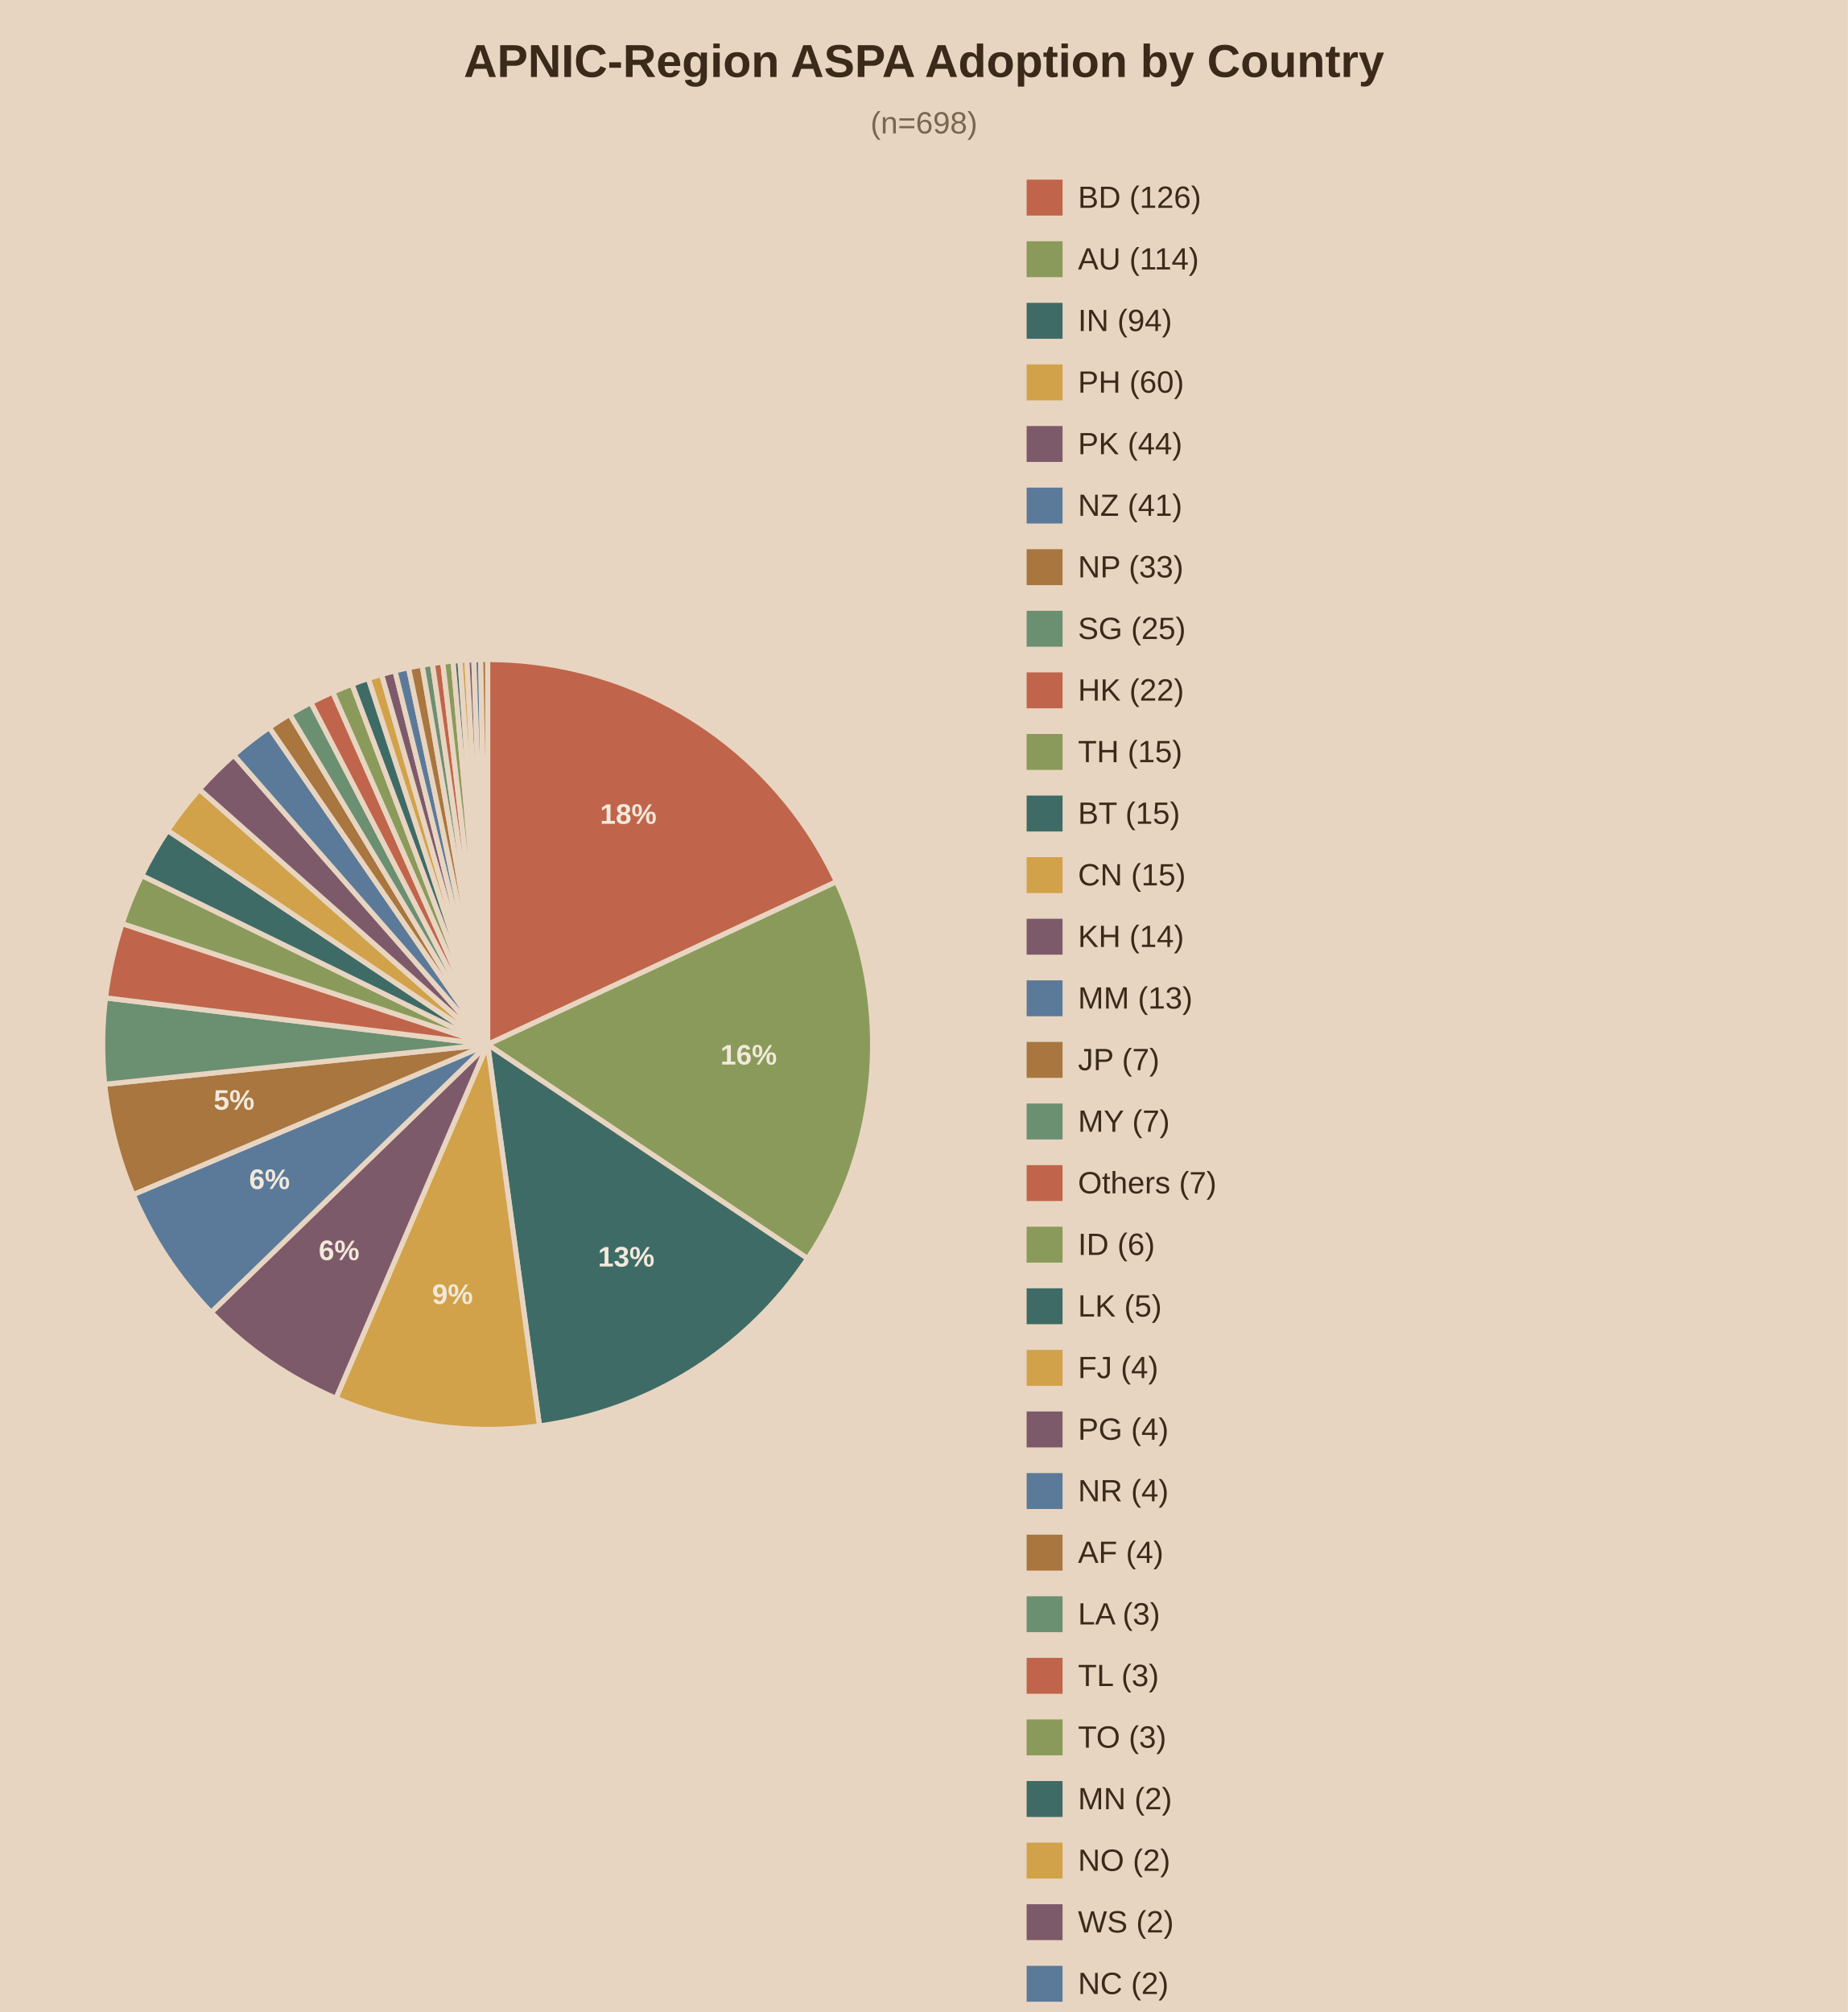
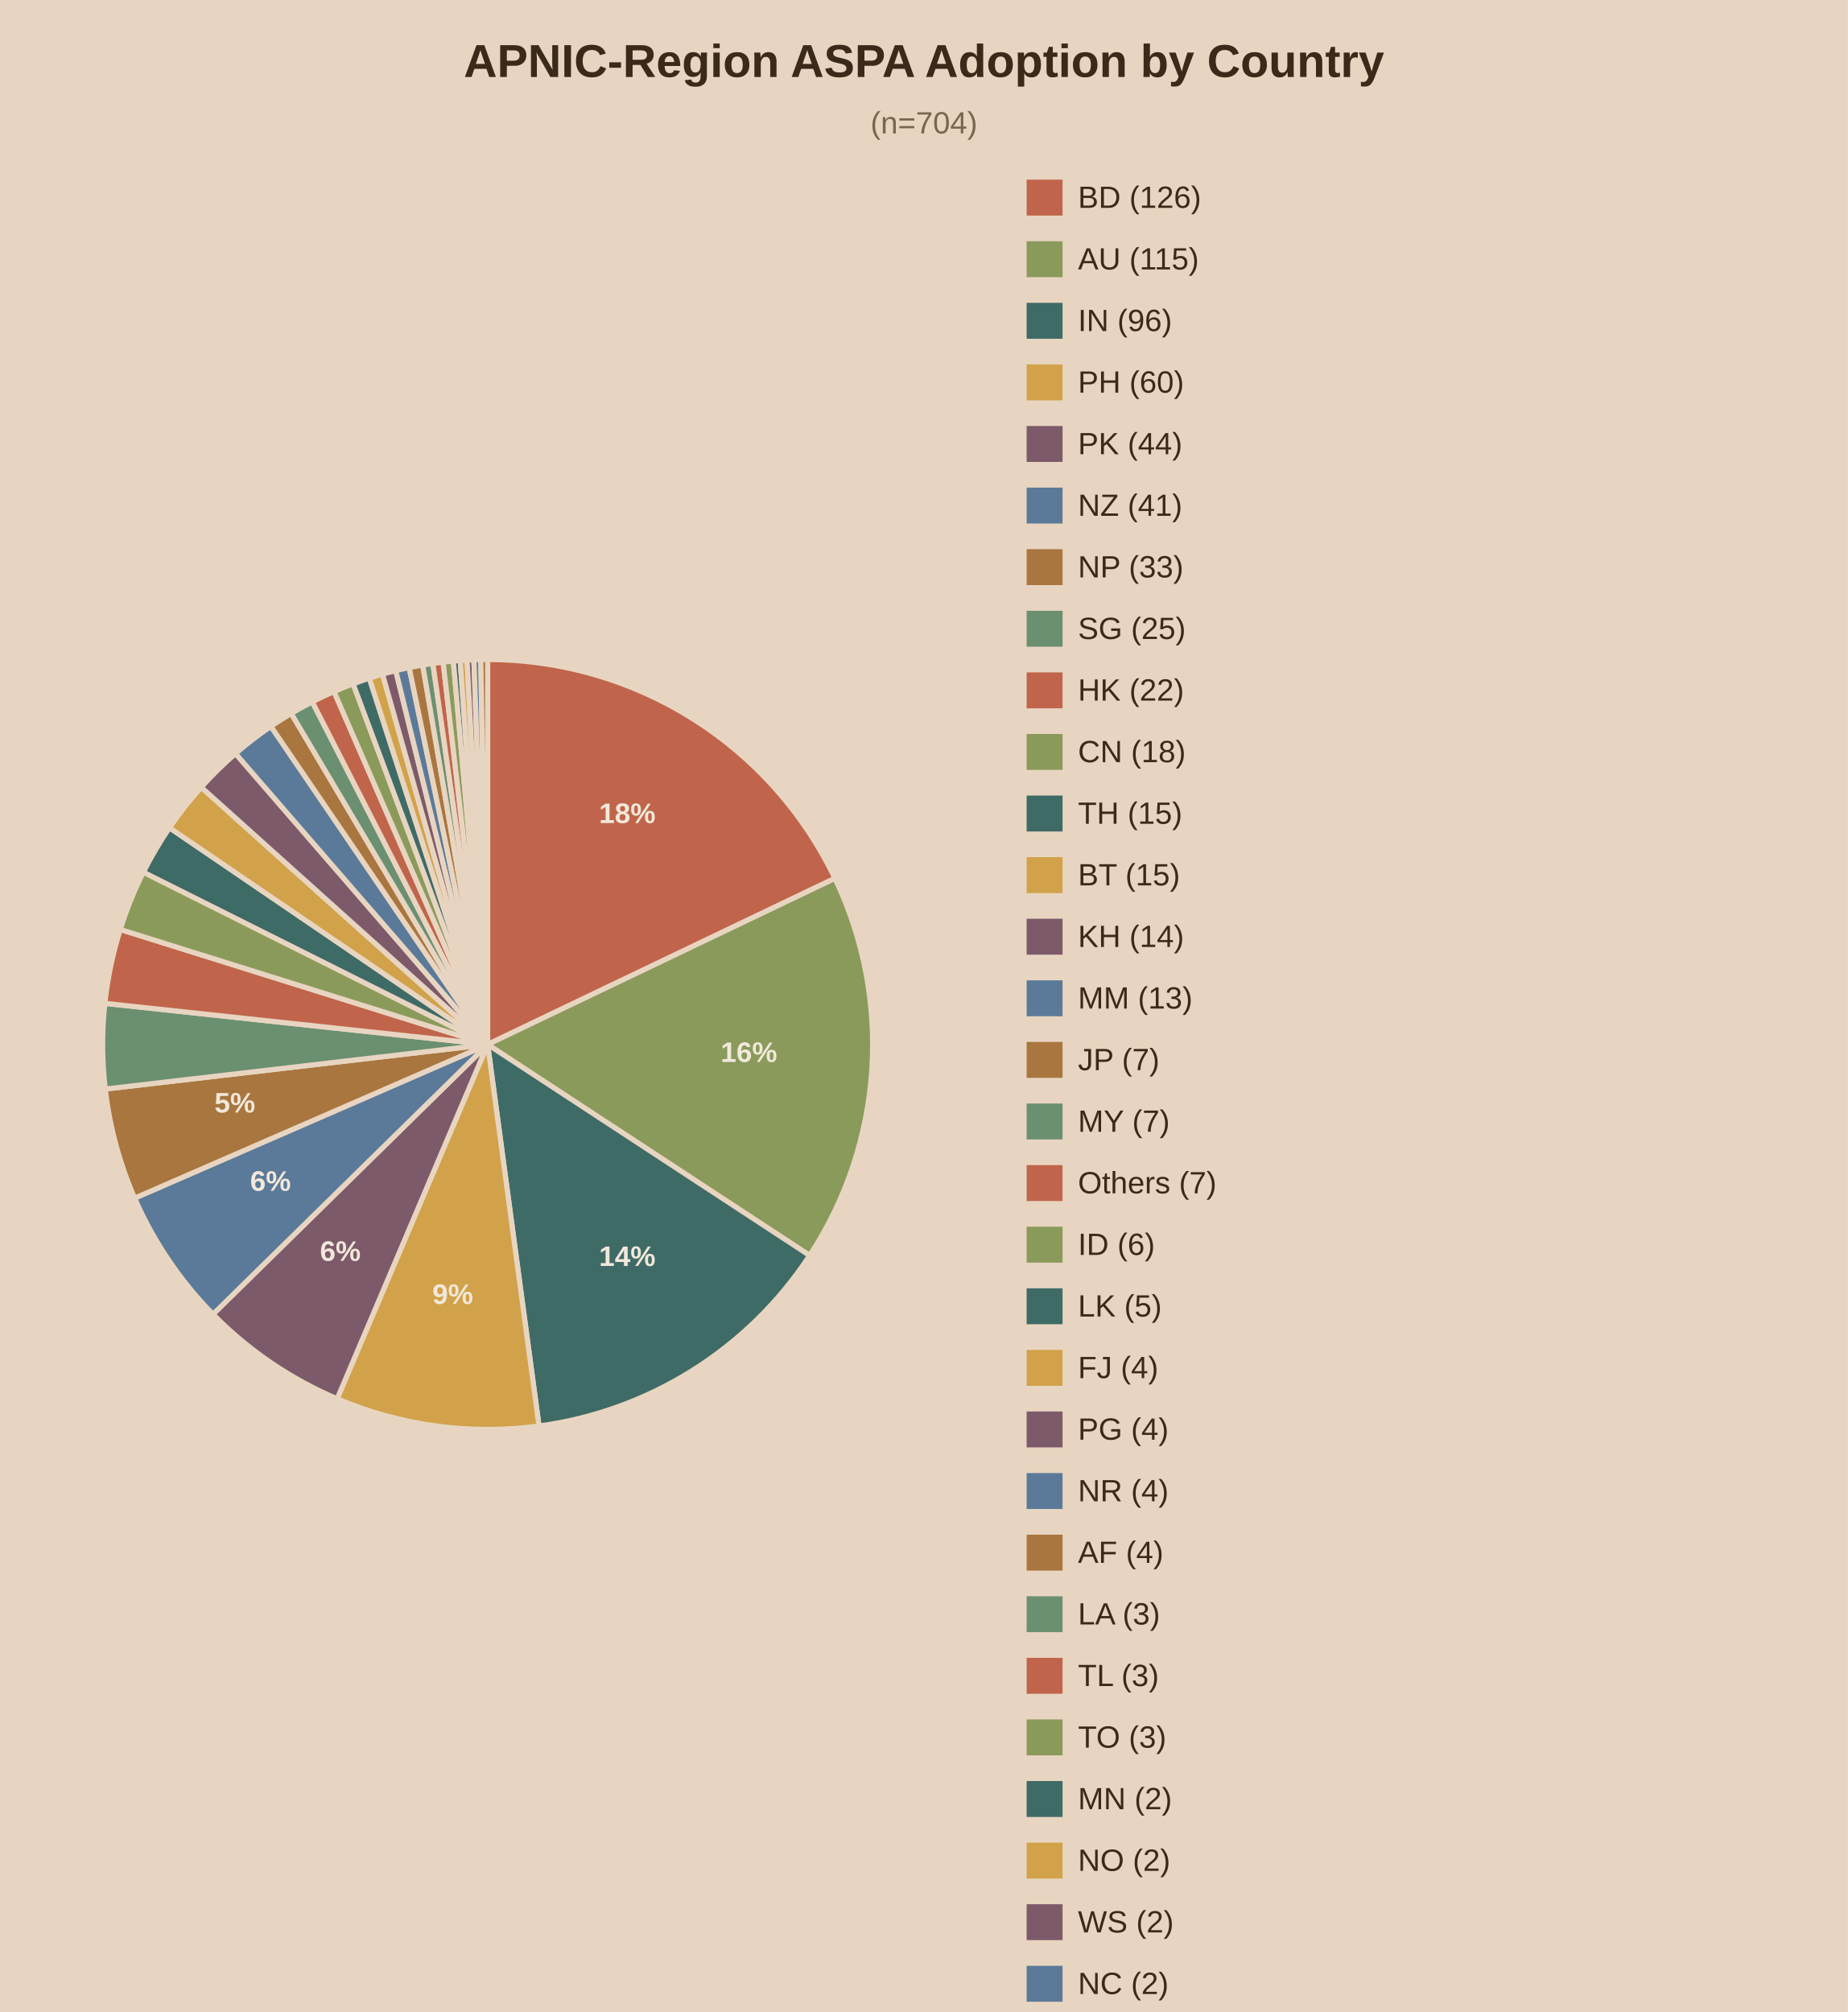
<svg xmlns="http://www.w3.org/2000/svg" viewBox="0 0 720 784">
  <rect width="720" height="784" fill="#e8d5c1" />
  <text x="360.0" y="30" text-anchor="middle" font-family="Arial" font-size="18" font-weight="bold" fill="#3b2a1a">APNIC-Region ASPA Adoption by Country</text>
-   <text x="360.0" y="52" text-anchor="middle" font-family="Arial" font-size="12" fill="#7a6650">(n=698)</text>
-   <path d="M190,407.0 L190.00,257.00 A150,150 0 0,1 325.93,343.57 Z" fill="#c0654b" stroke="#e8d5c1" stroke-width="2" />
-   <text x="244.8" y="321.0" text-anchor="middle" font-family="Arial" font-size="11" font-weight="bold" fill="#f2e8db">18%</text>
-   <path d="M190,407.0 L325.93,343.57 A150,150 0 0,1 314.67,490.41 Z" fill="#8a9a5b" stroke="#e8d5c1" stroke-width="2" />
-   <text x="291.7" y="414.8" text-anchor="middle" font-family="Arial" font-size="11" font-weight="bold" fill="#f2e8db">16%</text>
-   <path d="M190,407.0 L314.67,490.41 A150,150 0 0,1 210.19,555.63 Z" fill="#3f6b66" stroke="#e8d5c1" stroke-width="2" />
-   <text x="244.0" y="493.5" text-anchor="middle" font-family="Arial" font-size="11" font-weight="bold" fill="#f2e8db">13%</text>
-   <path d="M190,407.0 L210.19,555.63 A150,150 0 0,1 130.89,544.86 Z" fill="#d1a24a" stroke="#e8d5c1" stroke-width="2" />
-   <text x="176.3" y="508.1" text-anchor="middle" font-family="Arial" font-size="11" font-weight="bold" fill="#f2e8db">9%</text>
-   <path d="M190,407.0 L130.89,544.86 A150,150 0 0,1 82.28,511.38 Z" fill="#7d5a6a" stroke="#e8d5c1" stroke-width="2" />
-   <text x="132.1" y="491.0" text-anchor="middle" font-family="Arial" font-size="11" font-weight="bold" fill="#f2e8db">6%</text>
-   <path d="M190,407.0 L82.28,511.38 A150,150 0 0,1 51.87,465.49 Z" fill="#5b7a99" stroke="#e8d5c1" stroke-width="2" />
-   <text x="105.0" y="463.3" text-anchor="middle" font-family="Arial" font-size="11" font-weight="bold" fill="#f2e8db">6%</text>
-   <path d="M190,407.0 L51.87,465.49 A150,150 0 0,1 40.80,422.50 Z" fill="#a8763e" stroke="#e8d5c1" stroke-width="2" />
-   <text x="91.2" y="432.4" text-anchor="middle" font-family="Arial" font-size="11" font-weight="bold" fill="#f2e8db">5%</text>
-   <path d="M190,407.0 L40.80,422.50 A150,150 0 0,1 41.11,388.82 Z" fill="#6b8f71" stroke="#e8d5c1" stroke-width="2" />
-   <path d="M190,407.0 L41.11,388.82 A150,150 0 0,1 47.59,359.88 Z" fill="#c0654b" stroke="#e8d5c1" stroke-width="2" />
-   <path d="M190,407.0 L47.59,359.88 A150,150 0 0,1 55.23,341.14 Z" fill="#8a9a5b" stroke="#e8d5c1" stroke-width="2" />
-   <path d="M190,407.0 L55.23,341.14 A150,150 0 0,1 65.33,323.59 Z" fill="#3f6b66" stroke="#e8d5c1" stroke-width="2" />
-   <path d="M190,407.0 L65.33,323.59 A150,150 0 0,1 77.69,307.57 Z" fill="#d1a24a" stroke="#e8d5c1" stroke-width="2" />
-   <path d="M190,407.0 L77.69,307.57 A150,150 0 0,1 91.08,294.24 Z" fill="#7d5a6a" stroke="#e8d5c1" stroke-width="2" />
-   <path d="M190,407.0 L91.08,294.24 A150,150 0 0,1 104.92,283.46 Z" fill="#5b7a99" stroke="#e8d5c1" stroke-width="2" />
-   <path d="M190,407.0 L104.92,283.46 A150,150 0 0,1 112.87,278.35 Z" fill="#a8763e" stroke="#e8d5c1" stroke-width="2" />
-   <path d="M190,407.0 L112.87,278.35 A150,150 0 0,1 121.12,273.75 Z" fill="#6b8f71" stroke="#e8d5c1" stroke-width="2" />
-   <path d="M190,407.0 L121.12,273.75 A150,150 0 0,1 129.65,269.68 Z" fill="#c0654b" stroke="#e8d5c1" stroke-width="2" />
-   <path d="M190,407.0 L129.65,269.68 A150,150 0 0,1 137.15,266.62 Z" fill="#8a9a5b" stroke="#e8d5c1" stroke-width="2" />
-   <path d="M190,407.0 L137.15,266.62 A150,150 0 0,1 143.52,264.38 Z" fill="#3f6b66" stroke="#e8d5c1" stroke-width="2" />
-   <path d="M190,407.0 L143.52,264.38 A150,150 0 0,1 148.68,262.80 Z" fill="#d1a24a" stroke="#e8d5c1" stroke-width="2" />
-   <path d="M190,407.0 L148.68,262.80 A150,150 0 0,1 153.90,261.41 Z" fill="#7d5a6a" stroke="#e8d5c1" stroke-width="2" />
-   <path d="M190,407.0 L153.90,261.41 A150,150 0 0,1 159.17,260.20 Z" fill="#5b7a99" stroke="#e8d5c1" stroke-width="2" />
-   <path d="M190,407.0 L159.17,260.20 A150,150 0 0,1 164.47,259.19 Z" fill="#a8763e" stroke="#e8d5c1" stroke-width="2" />
-   <path d="M190,407.0 L164.47,259.19 A150,150 0 0,1 168.47,258.55 Z" fill="#6b8f71" stroke="#e8d5c1" stroke-width="2" />
-   <path d="M190,407.0 L168.47,258.55 A150,150 0 0,1 172.49,258.03 Z" fill="#c0654b" stroke="#e8d5c1" stroke-width="2" />
-   <path d="M190,407.0 L172.49,258.03 A150,150 0 0,1 176.52,257.61 Z" fill="#8a9a5b" stroke="#e8d5c1" stroke-width="2" />
-   <path d="M190,407.0 L176.52,257.61 A150,150 0 0,1 179.21,257.39 Z" fill="#3f6b66" stroke="#e8d5c1" stroke-width="2" />
-   <path d="M190,407.0 L179.21,257.39 A150,150 0 0,1 181.90,257.22 Z" fill="#d1a24a" stroke="#e8d5c1" stroke-width="2" />
-   <path d="M190,407.0 L181.90,257.22 A150,150 0 0,1 184.60,257.10 Z" fill="#7d5a6a" stroke="#e8d5c1" stroke-width="2" />
-   <path d="M190,407.0 L184.60,257.10 A150,150 0 0,1 187.30,257.02 Z" fill="#5b7a99" stroke="#e8d5c1" stroke-width="2" />
-   <path d="M190,407.0 L187.30,257.02 A150,150 0 0,1 190.00,257.00 Z" fill="#a8763e" stroke="#e8d5c1" stroke-width="2" />
+   <text x="360.0" y="52" text-anchor="middle" font-family="Arial" font-size="12" fill="#7a6650">(n=704)</text>
+   <path d="M190,407.0 L190.00,257.00 A150,150 0 0,1 325.31,342.26 Z" fill="#c0654b" stroke="#e8d5c1" stroke-width="2" />
+   <text x="244.4" y="320.7" text-anchor="middle" font-family="Arial" font-size="11" font-weight="bold" fill="#f2e8db">18%</text>
+   <path d="M190,407.0 L325.31,342.26 A150,150 0 0,1 315.46,489.22 Z" fill="#8a9a5b" stroke="#e8d5c1" stroke-width="2" />
+   <text x="291.8" y="413.8" text-anchor="middle" font-family="Arial" font-size="11" font-weight="bold" fill="#f2e8db">16%</text>
+   <path d="M190,407.0 L315.46,489.22 A150,150 0 0,1 210.02,555.66 Z" fill="#3f6b66" stroke="#e8d5c1" stroke-width="2" />
+   <text x="244.4" y="493.3" text-anchor="middle" font-family="Arial" font-size="11" font-weight="bold" fill="#f2e8db">14%</text>
+   <path d="M190,407.0 L210.02,555.66 A150,150 0 0,1 131.36,545.06 Z" fill="#d1a24a" stroke="#e8d5c1" stroke-width="2" />
+   <text x="176.4" y="508.1" text-anchor="middle" font-family="Arial" font-size="11" font-weight="bold" fill="#f2e8db">9%</text>
+   <path d="M190,407.0 L131.36,545.06 A150,150 0 0,1 82.99,512.12 Z" fill="#7d5a6a" stroke="#e8d5c1" stroke-width="2" />
+   <text x="132.6" y="491.3" text-anchor="middle" font-family="Arial" font-size="11" font-weight="bold" fill="#f2e8db">6%</text>
+   <path d="M190,407.0 L82.99,512.12 A150,150 0 0,1 52.46,466.87 Z" fill="#5b7a99" stroke="#e8d5c1" stroke-width="2" />
+   <text x="105.4" y="464.0" text-anchor="middle" font-family="Arial" font-size="11" font-weight="bold" fill="#f2e8db">6%</text>
+   <path d="M190,407.0 L52.46,466.87 A150,150 0 0,1 41.01,424.36 Z" fill="#a8763e" stroke="#e8d5c1" stroke-width="2" />
+   <text x="91.5" y="433.5" text-anchor="middle" font-family="Arial" font-size="11" font-weight="bold" fill="#f2e8db">5%</text>
+   <path d="M190,407.0 L41.01,424.36 A150,150 0 0,1 40.86,390.97 Z" fill="#6b8f71" stroke="#e8d5c1" stroke-width="2" />
+   <path d="M190,407.0 L40.86,390.97 A150,150 0 0,1 46.85,362.18 Z" fill="#c0654b" stroke="#e8d5c1" stroke-width="2" />
+   <path d="M190,407.0 L46.85,362.18 A150,150 0 0,1 55.87,339.86 Z" fill="#8a9a5b" stroke="#e8d5c1" stroke-width="2" />
+   <path d="M190,407.0 L55.87,339.86 A150,150 0 0,1 66.03,322.55 Z" fill="#3f6b66" stroke="#e8d5c1" stroke-width="2" />
+   <path d="M190,407.0 L66.03,322.55 A150,150 0 0,1 78.41,306.76 Z" fill="#d1a24a" stroke="#e8d5c1" stroke-width="2" />
+   <path d="M190,407.0 L78.41,306.76 A150,150 0 0,1 91.77,293.64 Z" fill="#7d5a6a" stroke="#e8d5c1" stroke-width="2" />
+   <path d="M190,407.0 L91.77,293.64 A150,150 0 0,1 105.55,283.03 Z" fill="#5b7a99" stroke="#e8d5c1" stroke-width="2" />
+   <path d="M190,407.0 L105.55,283.03 A150,150 0 0,1 113.46,278.00 Z" fill="#a8763e" stroke="#e8d5c1" stroke-width="2" />
+   <path d="M190,407.0 L113.46,278.00 A150,150 0 0,1 121.66,273.47 Z" fill="#6b8f71" stroke="#e8d5c1" stroke-width="2" />
+   <path d="M190,407.0 L121.66,273.47 A150,150 0 0,1 130.13,269.46 Z" fill="#c0654b" stroke="#e8d5c1" stroke-width="2" />
+   <path d="M190,407.0 L130.13,269.46 A150,150 0 0,1 137.58,266.46 Z" fill="#8a9a5b" stroke="#e8d5c1" stroke-width="2" />
+   <path d="M190,407.0 L137.58,266.46 A150,150 0 0,1 143.90,264.26 Z" fill="#3f6b66" stroke="#e8d5c1" stroke-width="2" />
+   <path d="M190,407.0 L143.90,264.26 A150,150 0 0,1 149.03,262.70 Z" fill="#d1a24a" stroke="#e8d5c1" stroke-width="2" />
+   <path d="M190,407.0 L149.03,262.70 A150,150 0 0,1 154.20,261.33 Z" fill="#7d5a6a" stroke="#e8d5c1" stroke-width="2" />
+   <path d="M190,407.0 L154.20,261.33 A150,150 0 0,1 159.42,260.15 Z" fill="#5b7a99" stroke="#e8d5c1" stroke-width="2" />
+   <path d="M190,407.0 L159.42,260.15 A150,150 0 0,1 164.69,259.15 Z" fill="#a8763e" stroke="#e8d5c1" stroke-width="2" />
+   <path d="M190,407.0 L164.69,259.15 A150,150 0 0,1 168.65,258.53 Z" fill="#6b8f71" stroke="#e8d5c1" stroke-width="2" />
+   <path d="M190,407.0 L168.65,258.53 A150,150 0 0,1 172.64,258.01 Z" fill="#c0654b" stroke="#e8d5c1" stroke-width="2" />
+   <path d="M190,407.0 L172.64,258.01 A150,150 0 0,1 176.63,257.60 Z" fill="#8a9a5b" stroke="#e8d5c1" stroke-width="2" />
+   <path d="M190,407.0 L176.63,257.60 A150,150 0 0,1 179.30,257.38 Z" fill="#3f6b66" stroke="#e8d5c1" stroke-width="2" />
+   <path d="M190,407.0 L179.30,257.38 A150,150 0 0,1 181.97,257.22 Z" fill="#d1a24a" stroke="#e8d5c1" stroke-width="2" />
+   <path d="M190,407.0 L181.97,257.22 A150,150 0 0,1 184.65,257.10 Z" fill="#7d5a6a" stroke="#e8d5c1" stroke-width="2" />
+   <path d="M190,407.0 L184.65,257.10 A150,150 0 0,1 187.32,257.02 Z" fill="#5b7a99" stroke="#e8d5c1" stroke-width="2" />
+   <path d="M190,407.0 L187.32,257.02 A150,150 0 0,1 190.00,257.00 Z" fill="#a8763e" stroke="#e8d5c1" stroke-width="2" />
  <rect x="400" y="70" width="14" height="14" fill="#c0654b" />
  <text x="420" y="81" font-family="Arial" font-size="12" fill="#3b2a1a">BD (126)</text>
  <rect x="400" y="94" width="14" height="14" fill="#8a9a5b" />
-   <text x="420" y="105" font-family="Arial" font-size="12" fill="#3b2a1a">AU (114)</text>
+   <text x="420" y="105" font-family="Arial" font-size="12" fill="#3b2a1a">AU (115)</text>
  <rect x="400" y="118" width="14" height="14" fill="#3f6b66" />
-   <text x="420" y="129" font-family="Arial" font-size="12" fill="#3b2a1a">IN (94)</text>
+   <text x="420" y="129" font-family="Arial" font-size="12" fill="#3b2a1a">IN (96)</text>
  <rect x="400" y="142" width="14" height="14" fill="#d1a24a" />
  <text x="420" y="153" font-family="Arial" font-size="12" fill="#3b2a1a">PH (60)</text>
  <rect x="400" y="166" width="14" height="14" fill="#7d5a6a" />
  <text x="420" y="177" font-family="Arial" font-size="12" fill="#3b2a1a">PK (44)</text>
  <rect x="400" y="190" width="14" height="14" fill="#5b7a99" />
  <text x="420" y="201" font-family="Arial" font-size="12" fill="#3b2a1a">NZ (41)</text>
  <rect x="400" y="214" width="14" height="14" fill="#a8763e" />
  <text x="420" y="225" font-family="Arial" font-size="12" fill="#3b2a1a">NP (33)</text>
  <rect x="400" y="238" width="14" height="14" fill="#6b8f71" />
  <text x="420" y="249" font-family="Arial" font-size="12" fill="#3b2a1a">SG (25)</text>
  <rect x="400" y="262" width="14" height="14" fill="#c0654b" />
  <text x="420" y="273" font-family="Arial" font-size="12" fill="#3b2a1a">HK (22)</text>
  <rect x="400" y="286" width="14" height="14" fill="#8a9a5b" />
-   <text x="420" y="297" font-family="Arial" font-size="12" fill="#3b2a1a">TH (15)</text>
+   <text x="420" y="297" font-family="Arial" font-size="12" fill="#3b2a1a">CN (18)</text>
  <rect x="400" y="310" width="14" height="14" fill="#3f6b66" />
-   <text x="420" y="321" font-family="Arial" font-size="12" fill="#3b2a1a">BT (15)</text>
+   <text x="420" y="321" font-family="Arial" font-size="12" fill="#3b2a1a">TH (15)</text>
  <rect x="400" y="334" width="14" height="14" fill="#d1a24a" />
-   <text x="420" y="345" font-family="Arial" font-size="12" fill="#3b2a1a">CN (15)</text>
+   <text x="420" y="345" font-family="Arial" font-size="12" fill="#3b2a1a">BT (15)</text>
  <rect x="400" y="358" width="14" height="14" fill="#7d5a6a" />
  <text x="420" y="369" font-family="Arial" font-size="12" fill="#3b2a1a">KH (14)</text>
  <rect x="400" y="382" width="14" height="14" fill="#5b7a99" />
  <text x="420" y="393" font-family="Arial" font-size="12" fill="#3b2a1a">MM (13)</text>
  <rect x="400" y="406" width="14" height="14" fill="#a8763e" />
  <text x="420" y="417" font-family="Arial" font-size="12" fill="#3b2a1a">JP (7)</text>
  <rect x="400" y="430" width="14" height="14" fill="#6b8f71" />
  <text x="420" y="441" font-family="Arial" font-size="12" fill="#3b2a1a">MY (7)</text>
  <rect x="400" y="454" width="14" height="14" fill="#c0654b" />
  <text x="420" y="465" font-family="Arial" font-size="12" fill="#3b2a1a">Others (7)</text>
  <rect x="400" y="478" width="14" height="14" fill="#8a9a5b" />
  <text x="420" y="489" font-family="Arial" font-size="12" fill="#3b2a1a">ID (6)</text>
  <rect x="400" y="502" width="14" height="14" fill="#3f6b66" />
  <text x="420" y="513" font-family="Arial" font-size="12" fill="#3b2a1a">LK (5)</text>
  <rect x="400" y="526" width="14" height="14" fill="#d1a24a" />
  <text x="420" y="537" font-family="Arial" font-size="12" fill="#3b2a1a">FJ (4)</text>
  <rect x="400" y="550" width="14" height="14" fill="#7d5a6a" />
  <text x="420" y="561" font-family="Arial" font-size="12" fill="#3b2a1a">PG (4)</text>
  <rect x="400" y="574" width="14" height="14" fill="#5b7a99" />
  <text x="420" y="585" font-family="Arial" font-size="12" fill="#3b2a1a">NR (4)</text>
  <rect x="400" y="598" width="14" height="14" fill="#a8763e" />
  <text x="420" y="609" font-family="Arial" font-size="12" fill="#3b2a1a">AF (4)</text>
  <rect x="400" y="622" width="14" height="14" fill="#6b8f71" />
  <text x="420" y="633" font-family="Arial" font-size="12" fill="#3b2a1a">LA (3)</text>
  <rect x="400" y="646" width="14" height="14" fill="#c0654b" />
  <text x="420" y="657" font-family="Arial" font-size="12" fill="#3b2a1a">TL (3)</text>
  <rect x="400" y="670" width="14" height="14" fill="#8a9a5b" />
  <text x="420" y="681" font-family="Arial" font-size="12" fill="#3b2a1a">TO (3)</text>
  <rect x="400" y="694" width="14" height="14" fill="#3f6b66" />
  <text x="420" y="705" font-family="Arial" font-size="12" fill="#3b2a1a">MN (2)</text>
  <rect x="400" y="718" width="14" height="14" fill="#d1a24a" />
  <text x="420" y="729" font-family="Arial" font-size="12" fill="#3b2a1a">NO (2)</text>
  <rect x="400" y="742" width="14" height="14" fill="#7d5a6a" />
  <text x="420" y="753" font-family="Arial" font-size="12" fill="#3b2a1a">WS (2)</text>
  <rect x="400" y="766" width="14" height="14" fill="#5b7a99" />
  <text x="420" y="777" font-family="Arial" font-size="12" fill="#3b2a1a">NC (2)</text>
  <rect x="400" y="790" width="14" height="14" fill="#a8763e" />
  <text x="420" y="801" font-family="Arial" font-size="12" fill="#3b2a1a">US (2)</text>
</svg>
